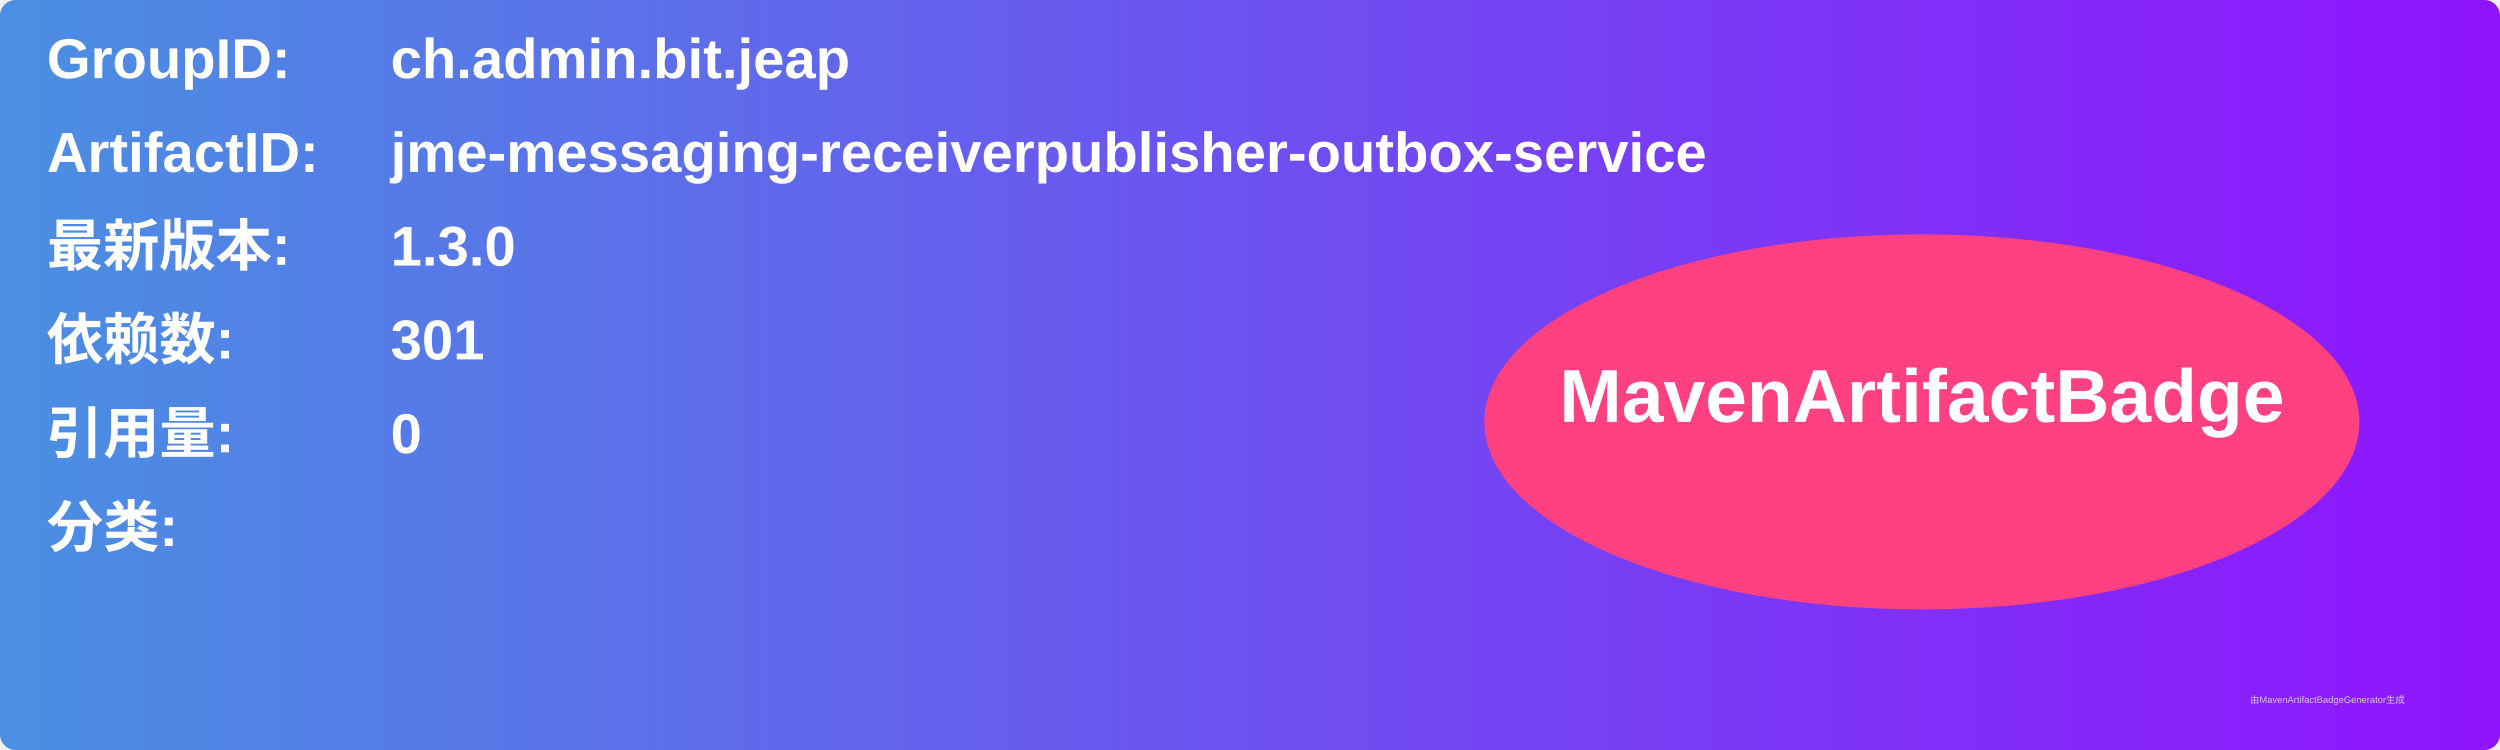
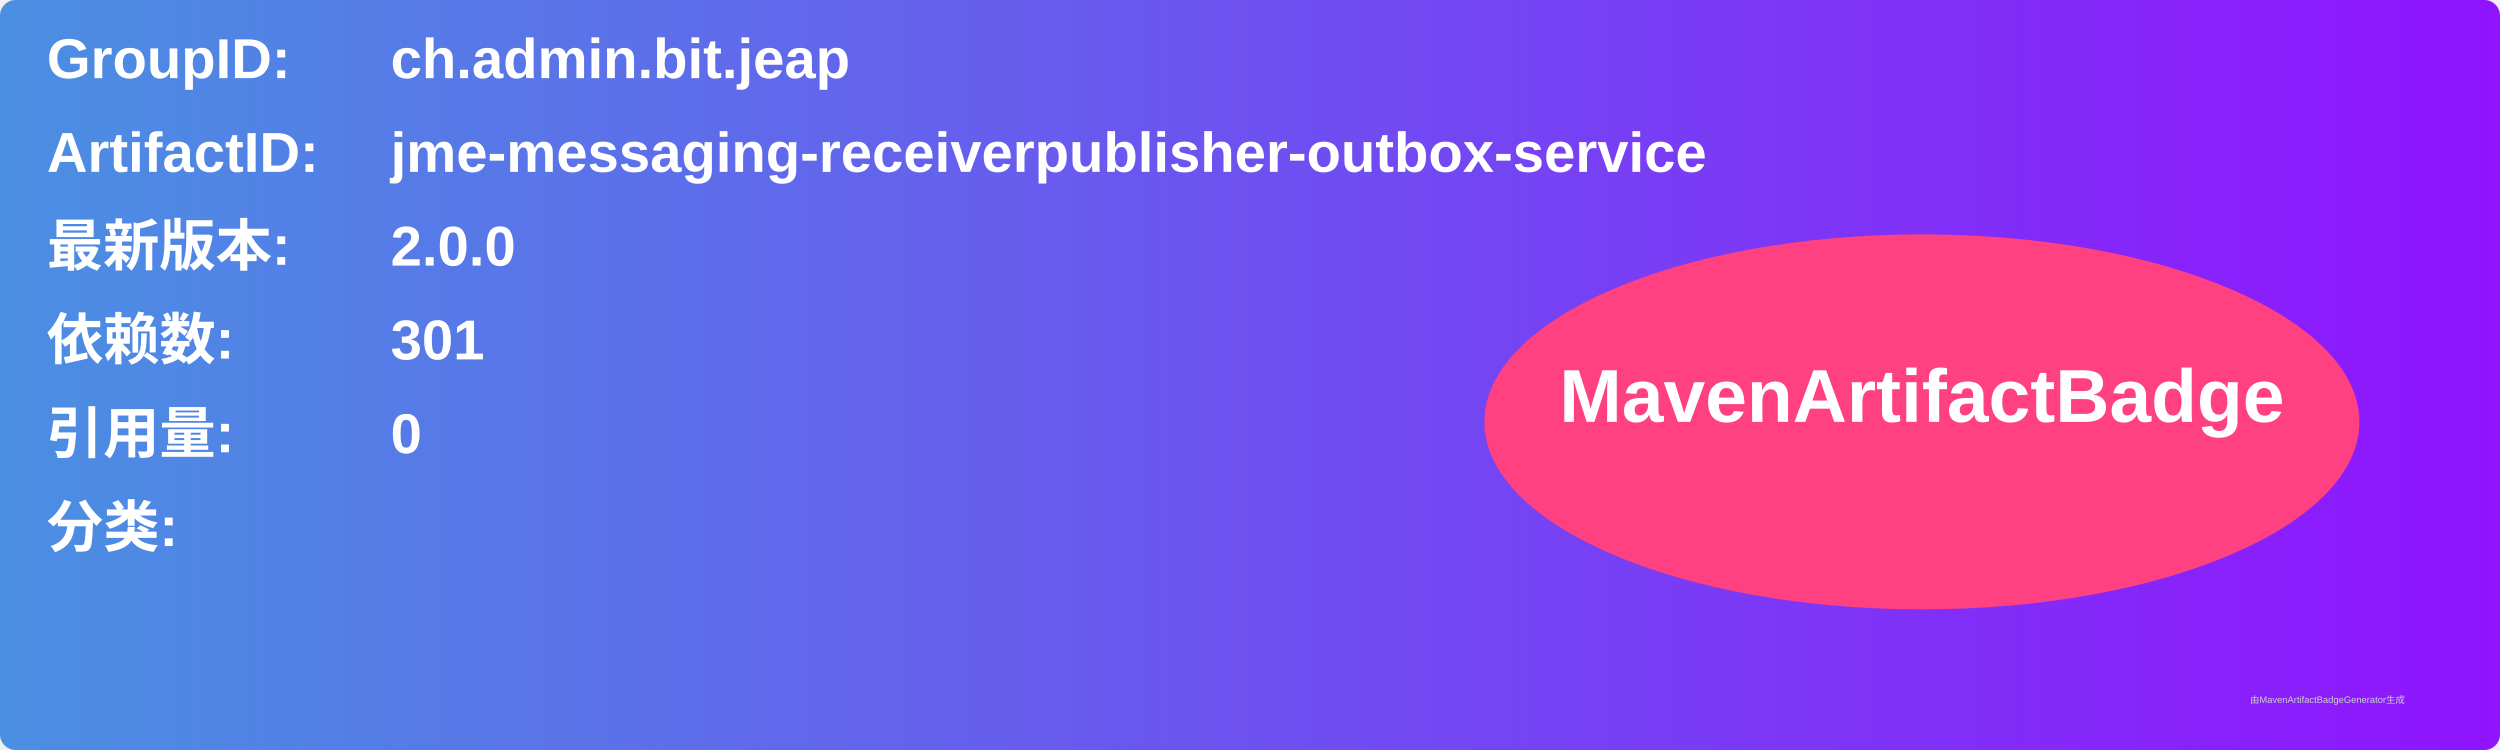
<svg xmlns="http://www.w3.org/2000/svg" width="800" height="240" viewBox="0 0 800 240">
  <linearGradient id="grad" x1="0%" y1="0%" x2="100%" y2="0%">
    <stop offset="0%" stop-color="#4a90e2" />
    <stop offset="100%" stop-color="#9013fe" />
  </linearGradient>
  <rect width="100%" height="100%" rx="5" ry="5" fill="url(#grad)" />
  <g transform="translate(15, 15)">
    <text x="0" y="10" font-family="Arial" font-size="18" fill="white" font-weight="bold" width="260">GroupID:</text>
    <text x="110" y="10" font-family="Arial" font-size="18" fill="white" font-weight="bold" width="460">ch.admin.bit.jeap</text>
    <text x="0" y="40" font-family="Arial" font-size="18" fill="white" font-weight="bold" width="260">ArtifactID:</text>
    <text x="110" y="40" font-family="Arial" font-size="18" fill="white" font-weight="bold" width="460">jme-messaging-receiverpublisher-outbox-service</text>
    <text x="0" y="70" font-family="Arial" font-size="18" fill="white" font-weight="bold">最新版本:</text>
    <text x="110" y="70" font-family="Arial" font-size="18" fill="white" font-weight="bold">
-       <tspan font-weight="bold">1.3.0</tspan>
+       <tspan font-weight="bold">2.0.0</tspan>
    </text>
    <text x="0" y="100" font-family="Arial" font-size="18" fill="white" font-weight="bold">依赖数: </text>
    <text x="110" y="100" font-family="Arial" font-size="18" fill="white">
      <tspan font-weight="bold">301</tspan>
    </text>
    <text x="0" y="130" font-family="Arial" font-size="18" fill="white" font-weight="bold">引用量: </text>
    <text x="110" y="130" font-family="Arial" font-size="18" fill="white">
      <tspan font-weight="bold">0</tspan>
    </text>
    <text x="0" y="160" font-family="Arial" font-size="18" fill="white" font-weight="bold">分类:</text>
    <text x="10" y="190" font-family="Arial" font-size="10" fill="white">
      <tspan font-weight="bold" />
    </text>
    <ellipse cx="600" cy="120" rx="140" ry="60" fill="#ff4081" />
    <text x="600" y="120" text-anchor="middle" font-family="Arial" font-size="24" fill="white" font-weight="bold">MavenArtifactBadge</text>
  </g>
  <text x="720" y="225" font-family="Arial" font-size="3" fill="#d0d0d0">由MavenArtifactBadgeGenerator生成</text>
</svg>
